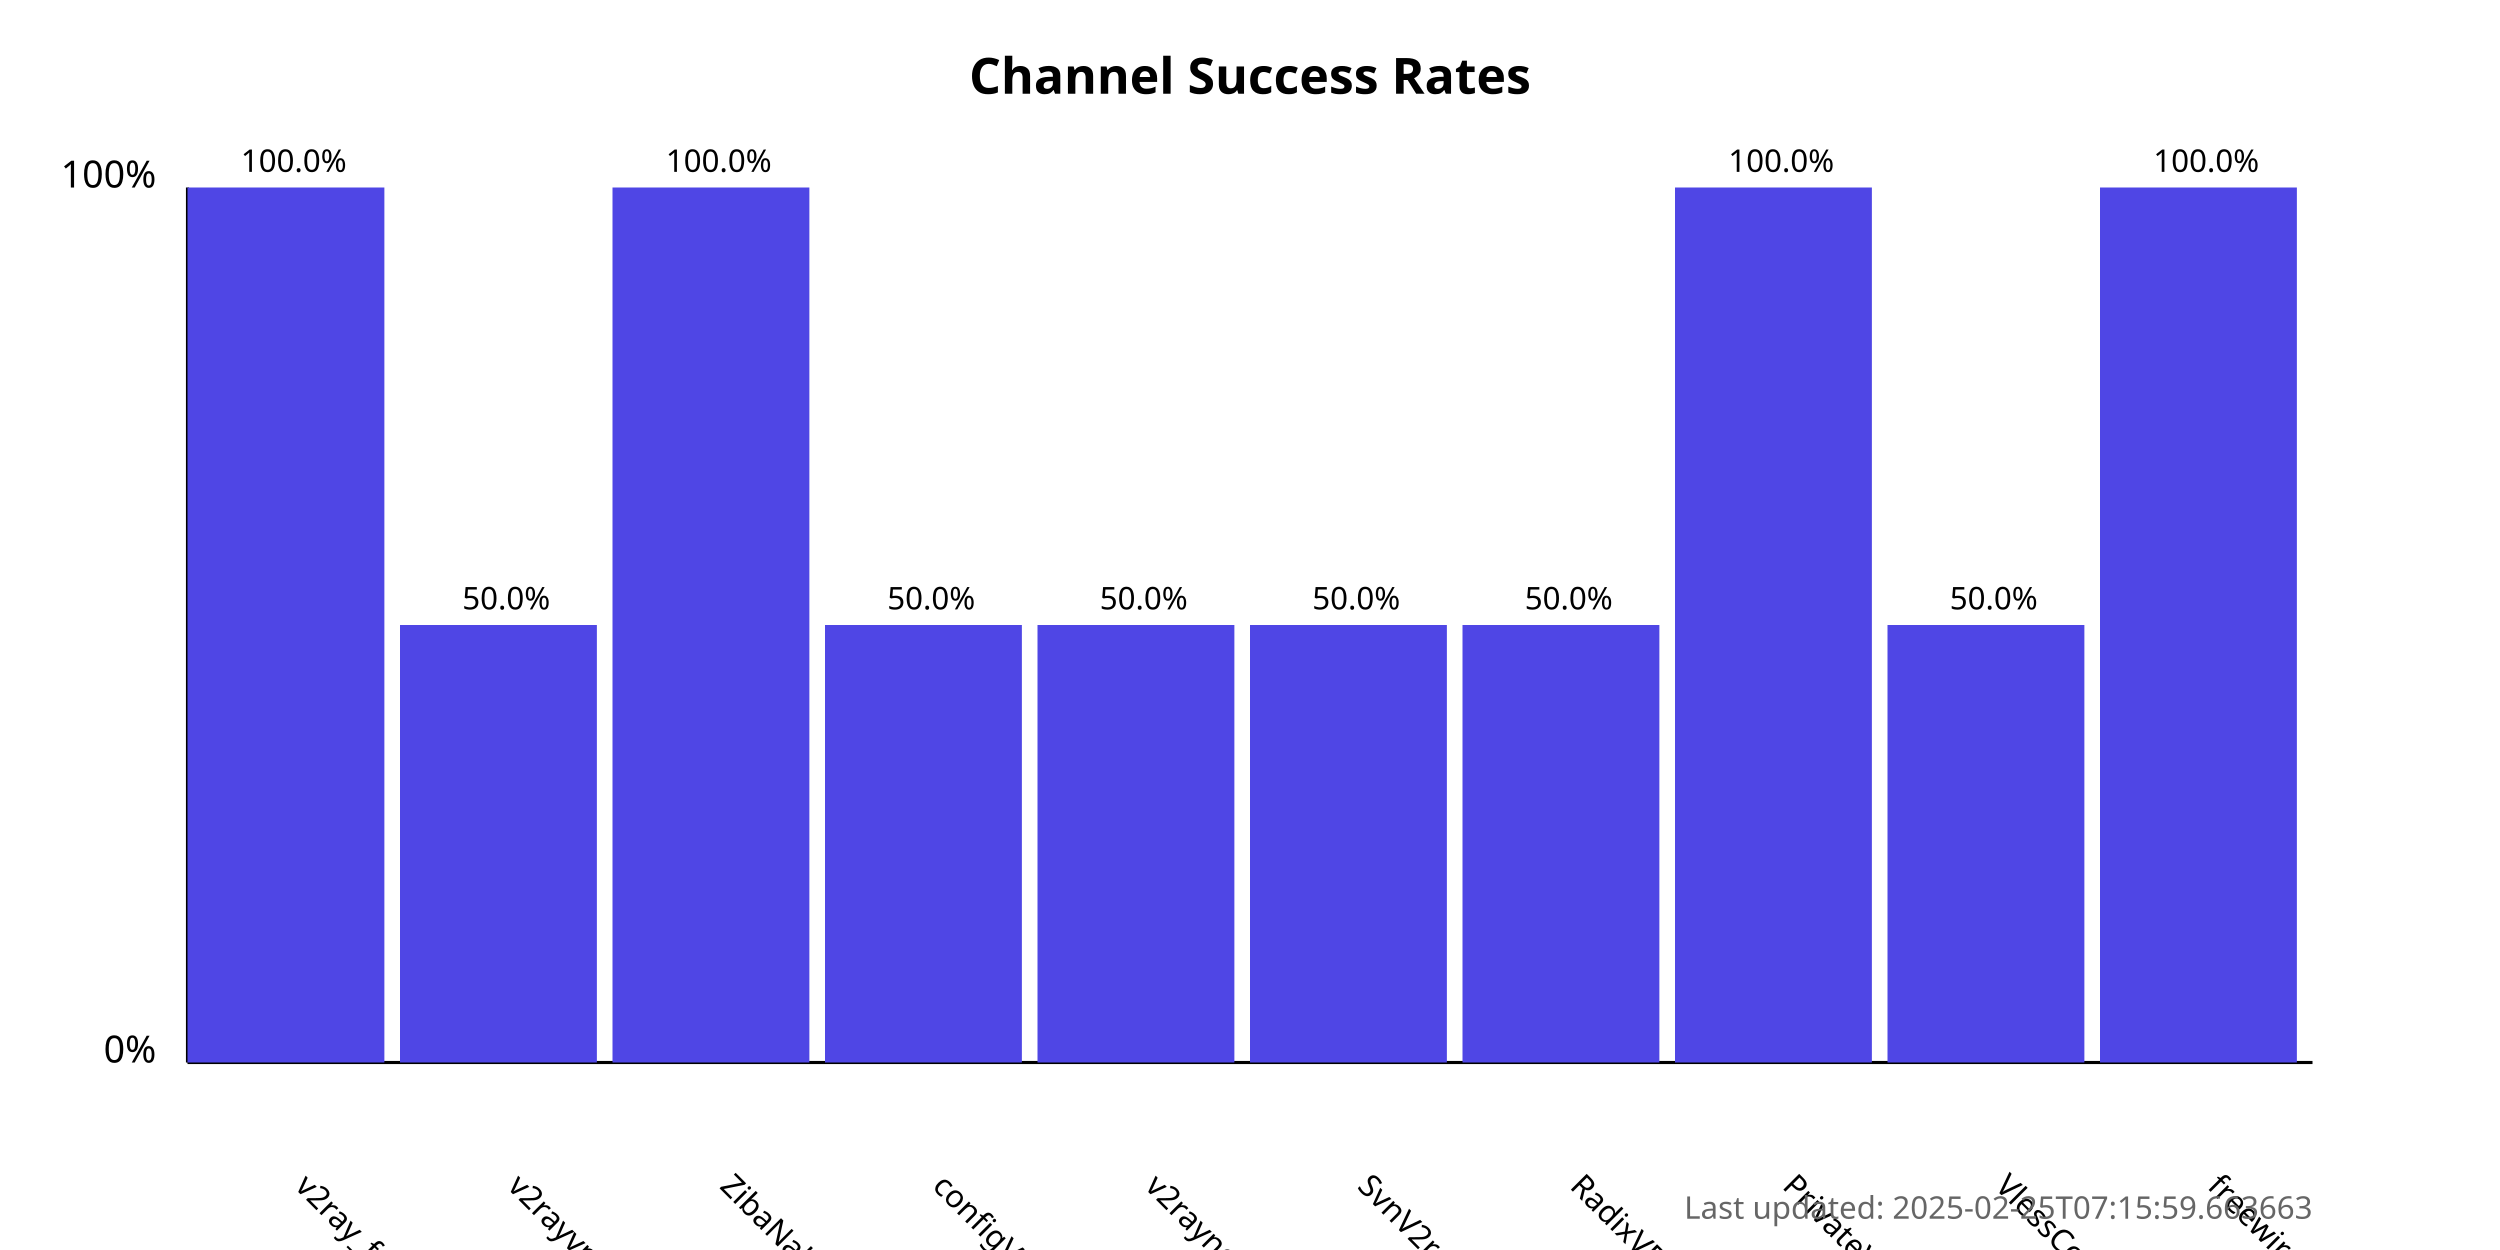
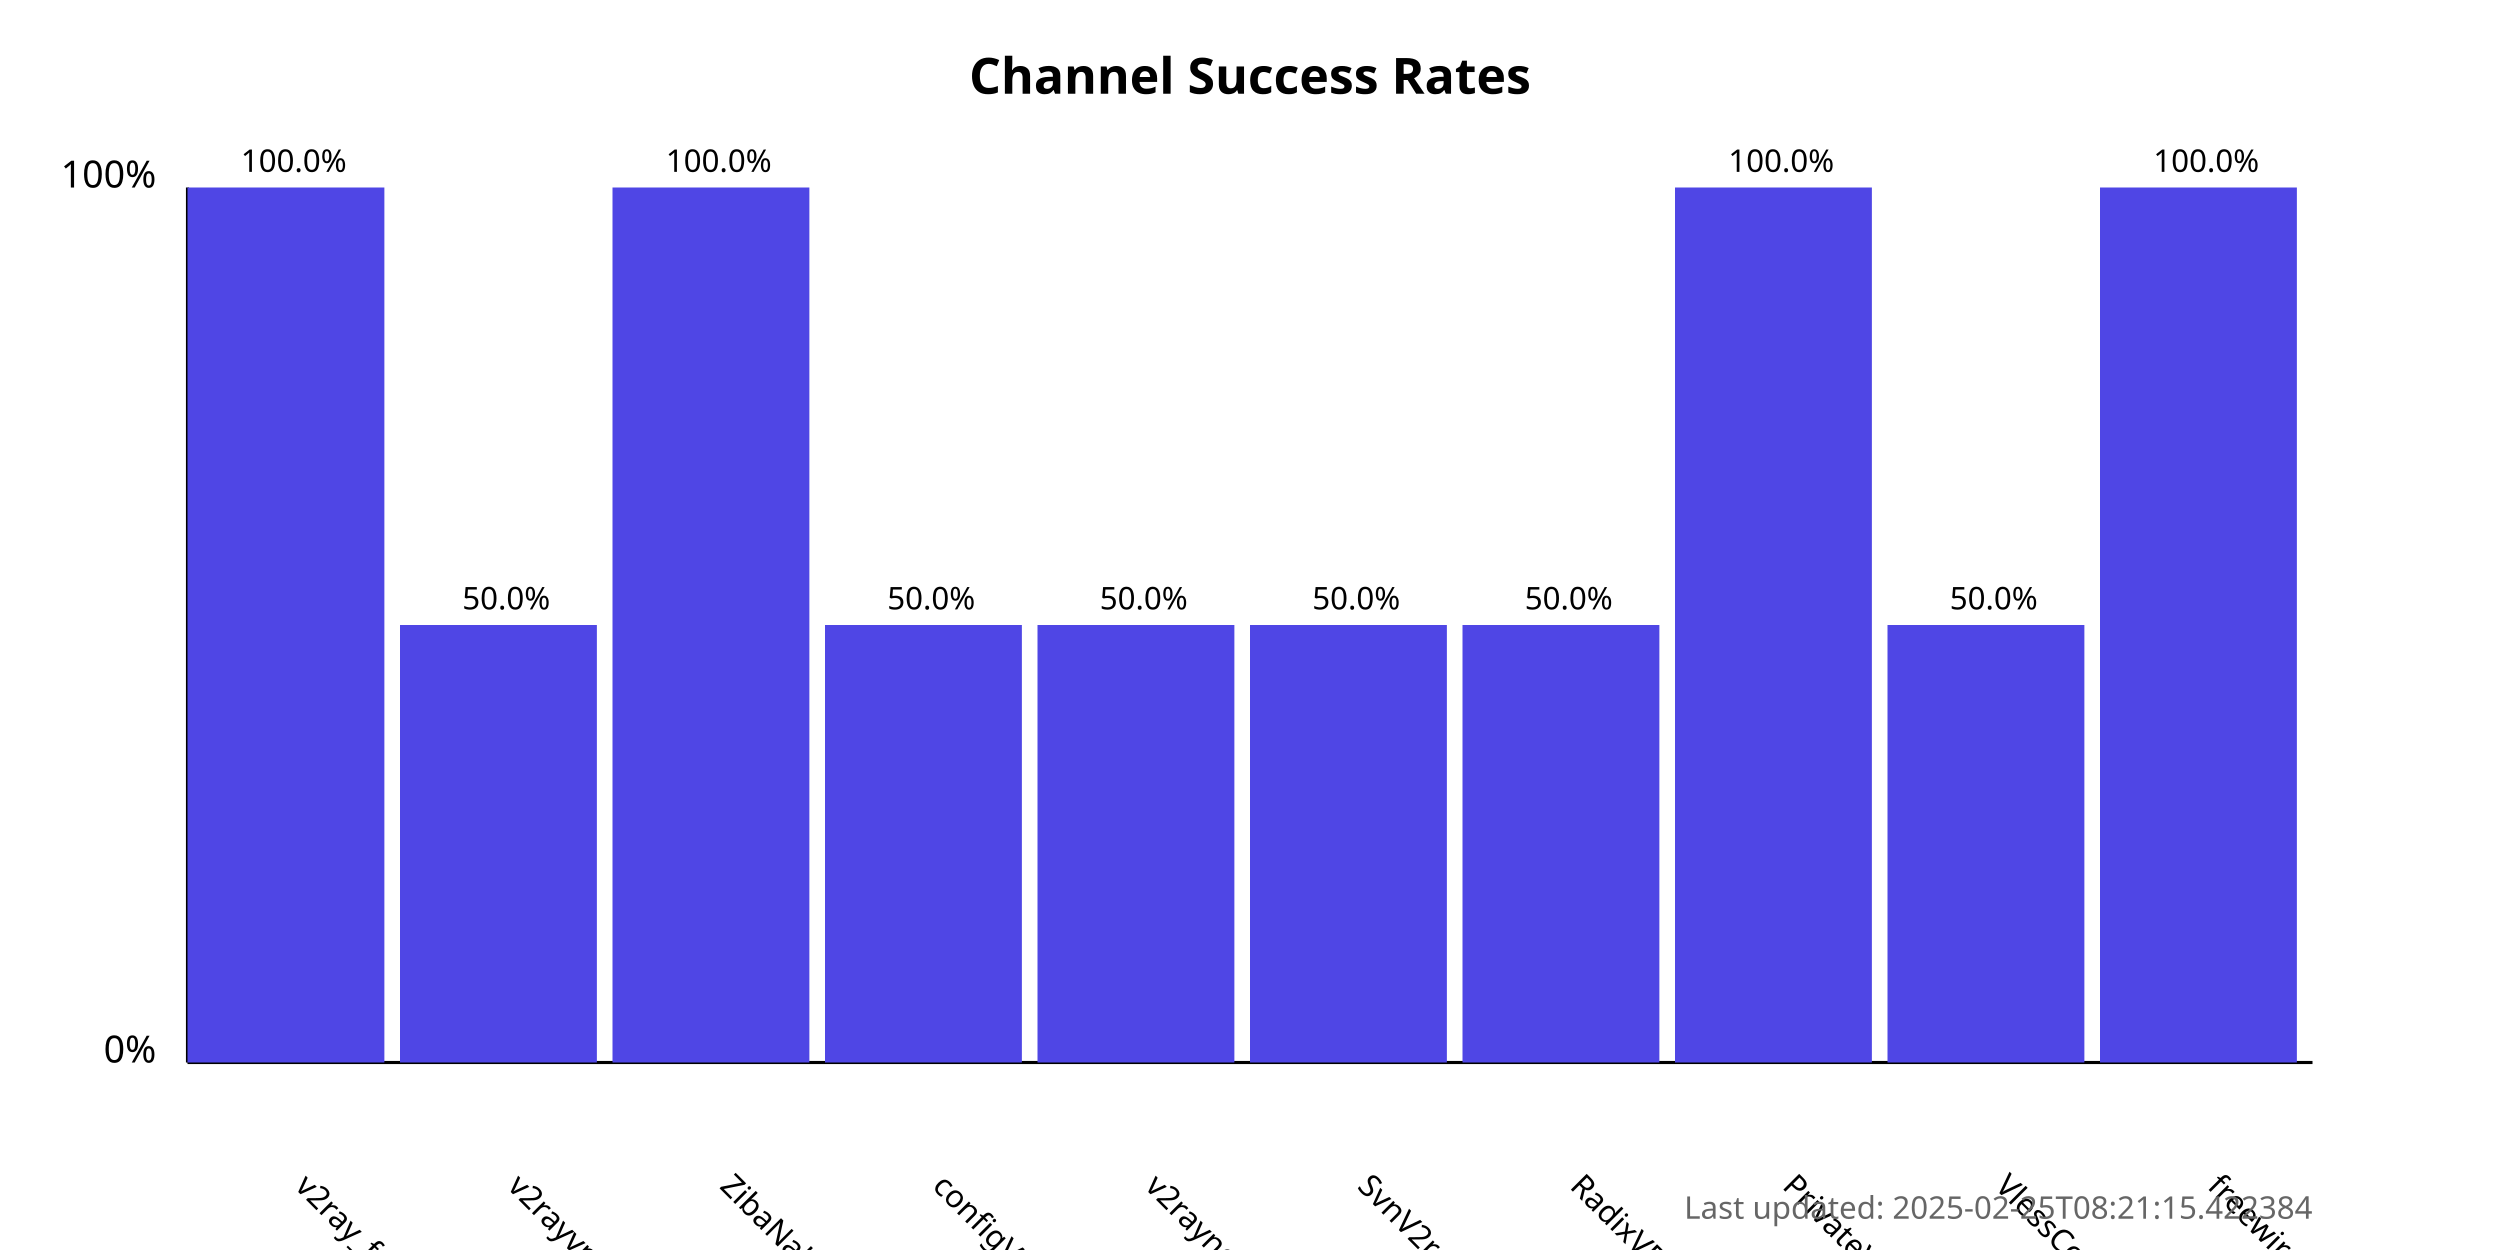
<svg xmlns="http://www.w3.org/2000/svg" width="800" height="400">
  <style>
            .chart-title { font: bold 16px sans-serif; }
            .axis-label { font: 12px sans-serif; }
            .tick-label { font: 10px sans-serif; }
            .bar { fill: #4f46e5; }
            .bar:hover { fill: #6366f1; }
            .timestamp { font: 10px sans-serif; fill: #666; }
        </style>
  <text x="400.0" y="30" text-anchor="middle" class="chart-title">
            Channel Success Rates
        </text>
  <line x1="60" y1="340" x2="60" y2="60" stroke="black" stroke-width="1" />
  <line x1="60" y1="340" x2="740" y2="340" stroke="black" stroke-width="1" />
  <text x="50" y="340" text-anchor="end" class="axis-label">0%</text>
  <text x="50" y="60" text-anchor="end" class="axis-label">100%</text>
  <g>
    <rect x="60" y="60.0" width="63.0" height="280.0" class="bar" />
    <text x="94.0" y="380" transform="rotate(45, 94.0, 380)" text-anchor="start" class="tick-label">
                v2ray_free_conf
            </text>
    <text x="94.0" y="55.0" text-anchor="middle" class="tick-label">
                100.0%
            </text>
  </g>
  <g>
    <rect x="128.0" y="200.0" width="63.0" height="140.0" class="bar" />
    <text x="162.0" y="380" transform="rotate(45, 162.0, 380)" text-anchor="start" class="tick-label">
                v2rayvpno
            </text>
    <text x="162.0" y="195.0" text-anchor="middle" class="tick-label">
                50.0%
            </text>
  </g>
  <g>
    <rect x="196.0" y="60.0" width="63.0" height="280.0" class="bar" />
    <text x="230.0" y="380" transform="rotate(45, 230.0, 380)" text-anchor="start" class="tick-label">
                ZibaNabz
            </text>
    <text x="230.0" y="55.0" text-anchor="middle" class="tick-label">
                100.0%
            </text>
  </g>
  <g>
    <rect x="264.0" y="200.0" width="63.0" height="140.0" class="bar" />
    <text x="298.0" y="380" transform="rotate(45, 298.0, 380)" text-anchor="start" class="tick-label">
                configV2rayForFree
            </text>
    <text x="298.0" y="195.0" text-anchor="middle" class="tick-label">
                50.0%
            </text>
  </g>
  <g>
    <rect x="332.0" y="200.0" width="63.0" height="140.0" class="bar" />
    <text x="366.0" y="380" transform="rotate(45, 366.0, 380)" text-anchor="start" class="tick-label">
                v2rayngvpn
            </text>
    <text x="366.0" y="195.0" text-anchor="middle" class="tick-label">
                50.0%
            </text>
  </g>
  <g>
    <rect x="400.0" y="200.0" width="63.0" height="140.0" class="bar" />
    <text x="434.0" y="380" transform="rotate(45, 434.0, 380)" text-anchor="start" class="tick-label">
                SvnV2ray
            </text>
    <text x="434.0" y="195.0" text-anchor="middle" class="tick-label">
                50.0%
            </text>
  </g>
  <g>
    <rect x="468.0" y="200.0" width="63.0" height="140.0" class="bar" />
    <text x="502.0" y="380" transform="rotate(45, 502.0, 380)" text-anchor="start" class="tick-label">
                RadixVPN
            </text>
    <text x="502.0" y="195.0" text-anchor="middle" class="tick-label">
                50.0%
            </text>
  </g>
  <g>
    <rect x="536.0" y="60.0" width="63.0" height="280.0" class="bar" />
    <text x="570.0" y="380" transform="rotate(45, 570.0, 380)" text-anchor="start" class="tick-label">
                PrivateVPNs
            </text>
    <text x="570.0" y="55.0" text-anchor="middle" class="tick-label">
                100.0%
            </text>
  </g>
  <g>
    <rect x="604.0" y="200.0" width="63.0" height="140.0" class="bar" />
    <text x="638.0" y="380" transform="rotate(45, 638.0, 380)" text-anchor="start" class="tick-label">
                VlessConfig
            </text>
    <text x="638.0" y="195.0" text-anchor="middle" class="tick-label">
                50.0%
            </text>
  </g>
  <g>
    <rect x="672.0" y="60.0" width="63.0" height="280.0" class="bar" />
    <text x="706.0" y="380" transform="rotate(45, 706.0, 380)" text-anchor="start" class="tick-label">
                freewireguard
            </text>
    <text x="706.0" y="55.0" text-anchor="middle" class="tick-label">
                100.0%
            </text>
  </g>
  <text x="740" y="390" text-anchor="end" class="timestamp">
-             Last updated: 2025-02-25T07:15:59.663663
+             Last updated: 2025-02-25T08:21:15.422384
        </text>
</svg>
